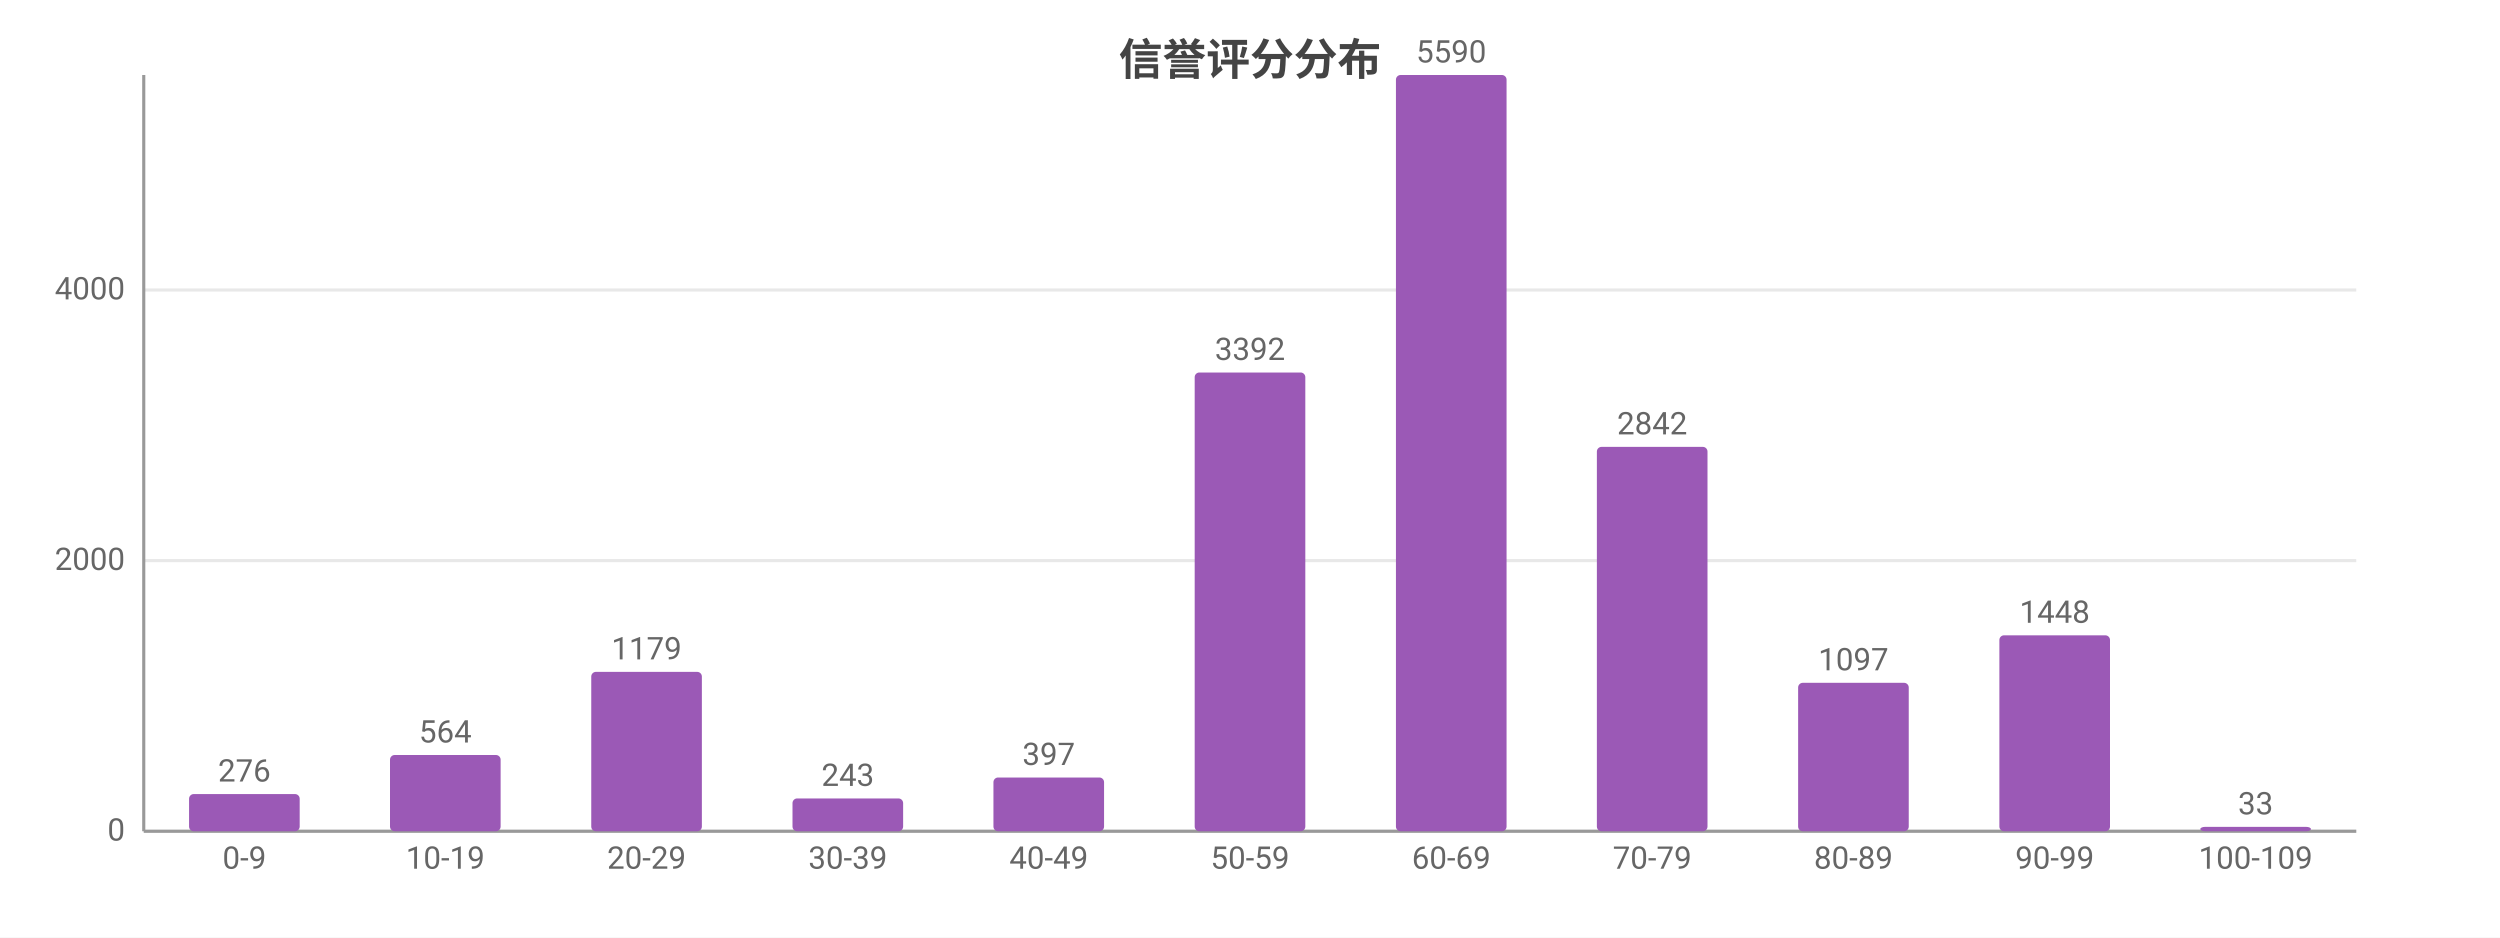
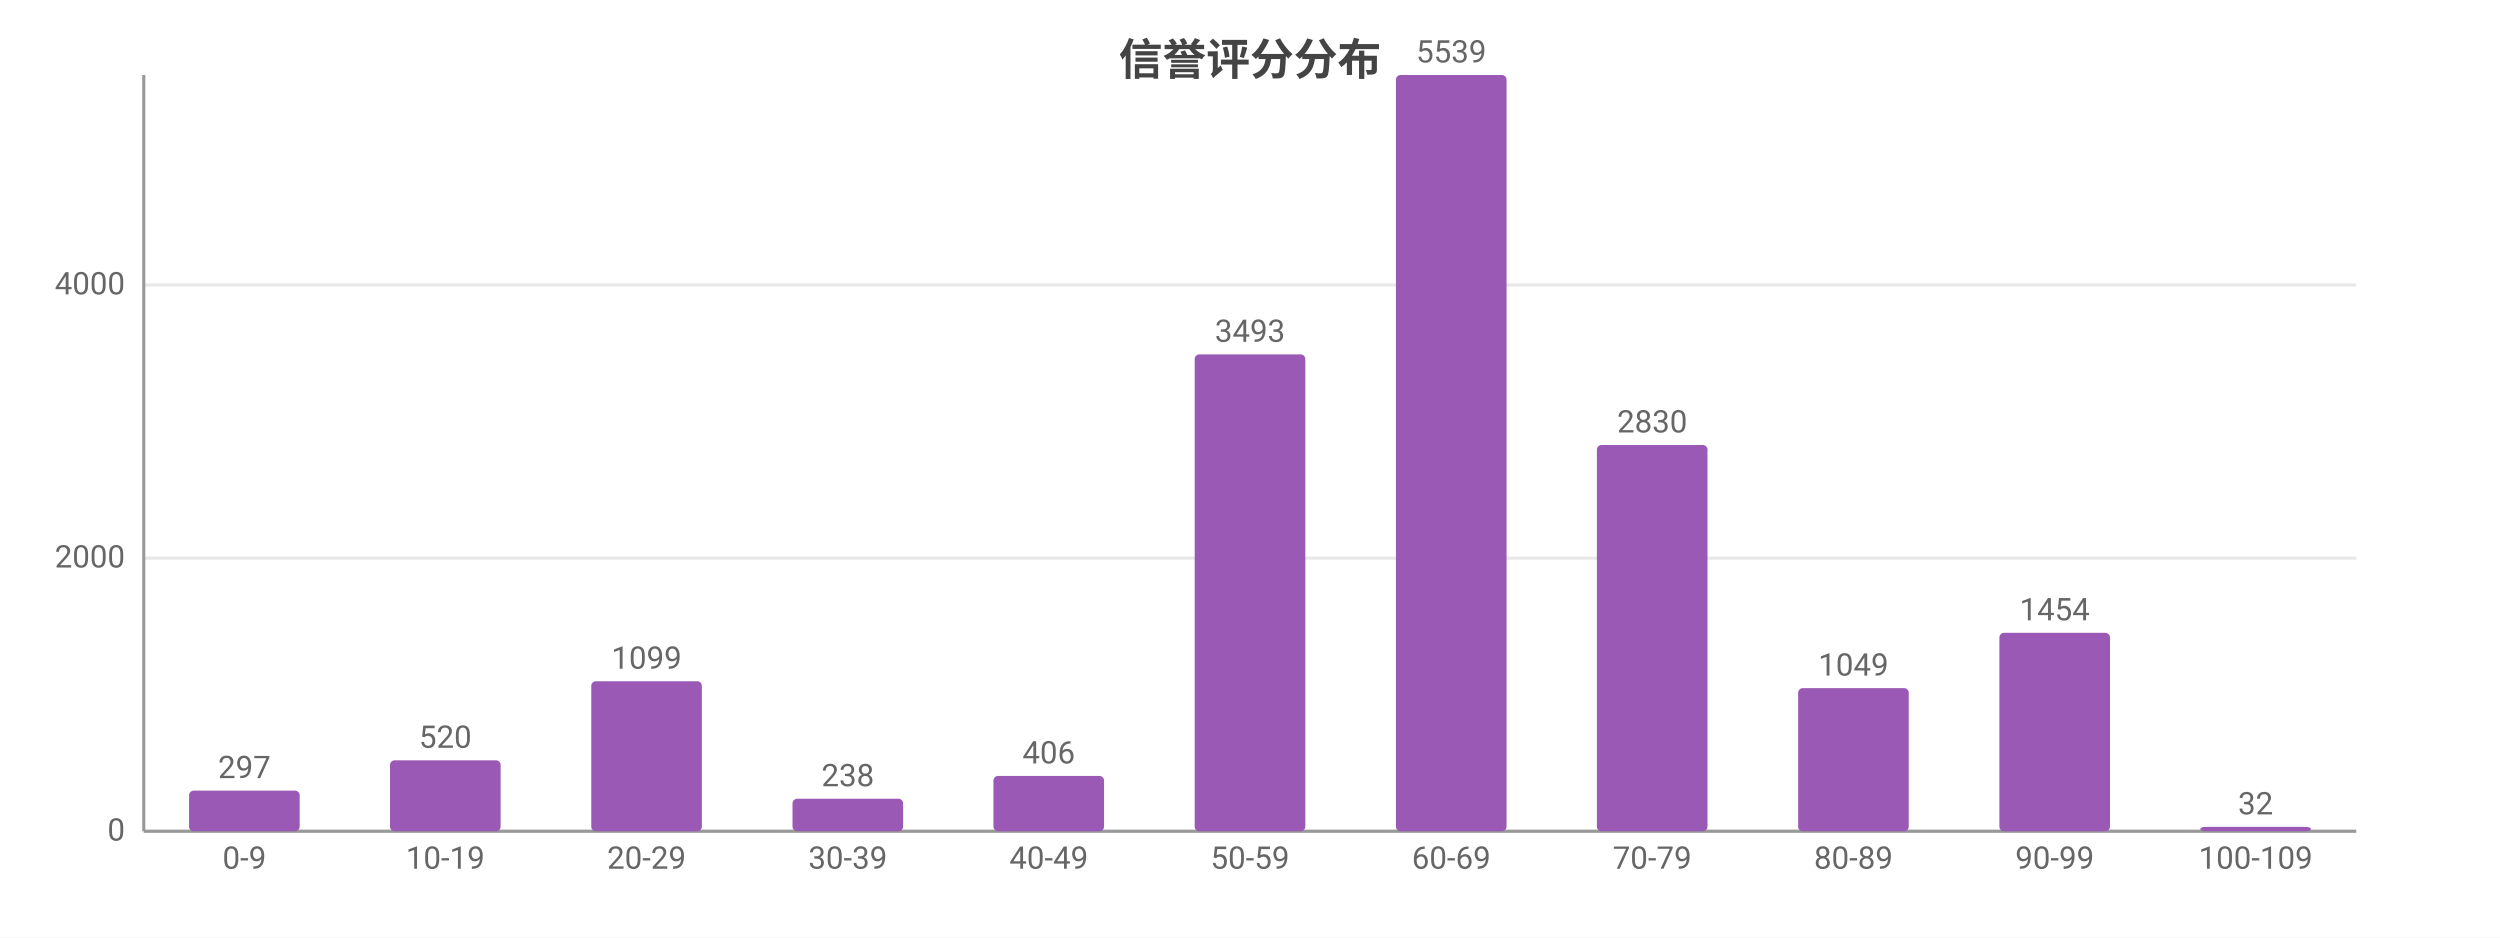
<svg xmlns="http://www.w3.org/2000/svg" width="800" height="300" viewBox="0 0 800 300">
  <rect width="800" height="300" fill="#ffffff" />
  <style>text{font-family:system-ui,-apple-system,'Segoe UI',Roboto,'PingFang SC','Microsoft YaHei','Noto Sans CJK SC',sans-serif}.g{stroke:#e8e8e8;stroke-width:1}.a{stroke:#999;stroke-width:1}.t{font-size:10px;fill:#666}.m{font-size:10px;text-anchor:middle;fill:#666}.e{font-size:10px;text-anchor:end;fill:#666}.l{font-size:11px;fill:#333}.tt{font-size:14px;font-weight:600;text-anchor:middle;fill:#444}.em{font-size:13px;text-anchor:middle;fill:#999}</style>
  <text class="tt" x="400.0" y="24">信誉评分分布</text>
  <line class="g" x1="46" y1="266" x2="754" y2="266" />
  <text class="e" x="40" y="269">0</text>
-   <line class="g" x1="46" y1="179.4" x2="754" y2="179.4" />
-   <text class="e" x="40" y="182.4">2000</text>
-   <line class="g" x1="46" y1="92.8" x2="754" y2="92.8" />
-   <text class="e" x="40" y="95.8">4000</text>
+   <line class="g" x1="46" y1="178.6" x2="754" y2="178.6" />
+   <text class="e" x="40" y="181.6">2000</text>
+   <line class="g" x1="46" y1="91.2" x2="754" y2="91.2" />
+   <text class="e" x="40" y="94.2">4000</text>
  <line class="a" x1="46" y1="24" x2="46" y2="266" />
  <line class="a" x1="46" y1="266" x2="754" y2="266" />
-   <rect x="60.5" y="254.1" width="35.4" height="11.9" fill="#9b59b6" rx="1.5" />
-   <text class="m" x="78.2" y="250.1">276</text>
+   <rect x="60.5" y="253.0" width="35.4" height="13.0" fill="#9b59b6" rx="1.5" />
+   <text class="m" x="78.2" y="249.0">297</text>
  <text class="m" x="78.2" y="278">0-9</text>
-   <rect x="124.8" y="241.6" width="35.4" height="24.4" fill="#9b59b6" rx="1.5" />
-   <text class="m" x="142.5" y="237.6">564</text>
+   <rect x="124.8" y="243.3" width="35.4" height="22.7" fill="#9b59b6" rx="1.5" />
+   <text class="m" x="142.5" y="239.3">520</text>
  <text class="m" x="142.5" y="278">10-19</text>
-   <rect x="189.2" y="215.0" width="35.4" height="51.0" fill="#9b59b6" rx="1.5" />
-   <text class="m" x="206.9" y="211.0">1179</text>
+   <rect x="189.2" y="218.0" width="35.4" height="48.0" fill="#9b59b6" rx="1.5" />
+   <text class="m" x="206.9" y="214.0">1099</text>
  <text class="m" x="206.9" y="278">20-29</text>
-   <rect x="253.6" y="255.5" width="35.4" height="10.5" fill="#9b59b6" rx="1.5" />
-   <text class="m" x="271.3" y="251.5">243</text>
+   <rect x="253.6" y="255.6" width="35.4" height="10.4" fill="#9b59b6" rx="1.5" />
+   <text class="m" x="271.3" y="251.6">238</text>
  <text class="m" x="271.3" y="278">30-39</text>
-   <rect x="317.9" y="248.8" width="35.4" height="17.2" fill="#9b59b6" rx="1.5" />
-   <text class="m" x="335.6" y="244.8">397</text>
+   <rect x="317.9" y="248.3" width="35.4" height="17.7" fill="#9b59b6" rx="1.5" />
+   <text class="m" x="335.6" y="244.3">406</text>
  <text class="m" x="335.6" y="278">40-49</text>
-   <rect x="382.3" y="119.2" width="35.4" height="146.8" fill="#9b59b6" rx="1.5" />
-   <text class="m" x="400" y="115.2">3392</text>
+   <rect x="382.3" y="113.4" width="35.4" height="152.6" fill="#9b59b6" rx="1.5" />
+   <text class="m" x="400" y="109.4">3493</text>
  <text class="m" x="400" y="278">50-59</text>
  <rect x="446.7" y="24" width="35.4" height="242" fill="#9b59b6" rx="1.5" />
-   <text class="m" x="464.4" y="20">5590</text>
+   <text class="m" x="464.4" y="20">5539</text>
  <text class="m" x="464.4" y="278">60-69</text>
-   <rect x="511.0" y="143.0" width="35.4" height="123.0" fill="#9b59b6" rx="1.5" />
-   <text class="m" x="528.7" y="139.0">2842</text>
+   <rect x="511.0" y="142.4" width="35.4" height="123.6" fill="#9b59b6" rx="1.5" />
+   <text class="m" x="528.7" y="138.4">2830</text>
  <text class="m" x="528.7" y="278">70-79</text>
-   <rect x="575.4" y="218.5" width="35.4" height="47.5" fill="#9b59b6" rx="1.5" />
-   <text class="m" x="593.1" y="214.5">1097</text>
+   <rect x="575.4" y="220.2" width="35.4" height="45.8" fill="#9b59b6" rx="1.5" />
+   <text class="m" x="593.1" y="216.2">1049</text>
  <text class="m" x="593.1" y="278">80-89</text>
-   <rect x="639.8" y="203.3" width="35.4" height="62.7" fill="#9b59b6" rx="1.5" />
-   <text class="m" x="657.5" y="199.3">1448</text>
+   <rect x="639.8" y="202.5" width="35.4" height="63.5" fill="#9b59b6" rx="1.5" />
+   <text class="m" x="657.5" y="198.5">1454</text>
  <text class="m" x="657.5" y="278">90-99</text>
  <rect x="704.1" y="264.6" width="35.4" height="1.4" fill="#9b59b6" rx="1.5" />
-   <text class="m" x="721.8" y="260.6">33</text>
+   <text class="m" x="721.8" y="260.6">32</text>
  <text class="m" x="721.8" y="278">100-109</text>
</svg>
